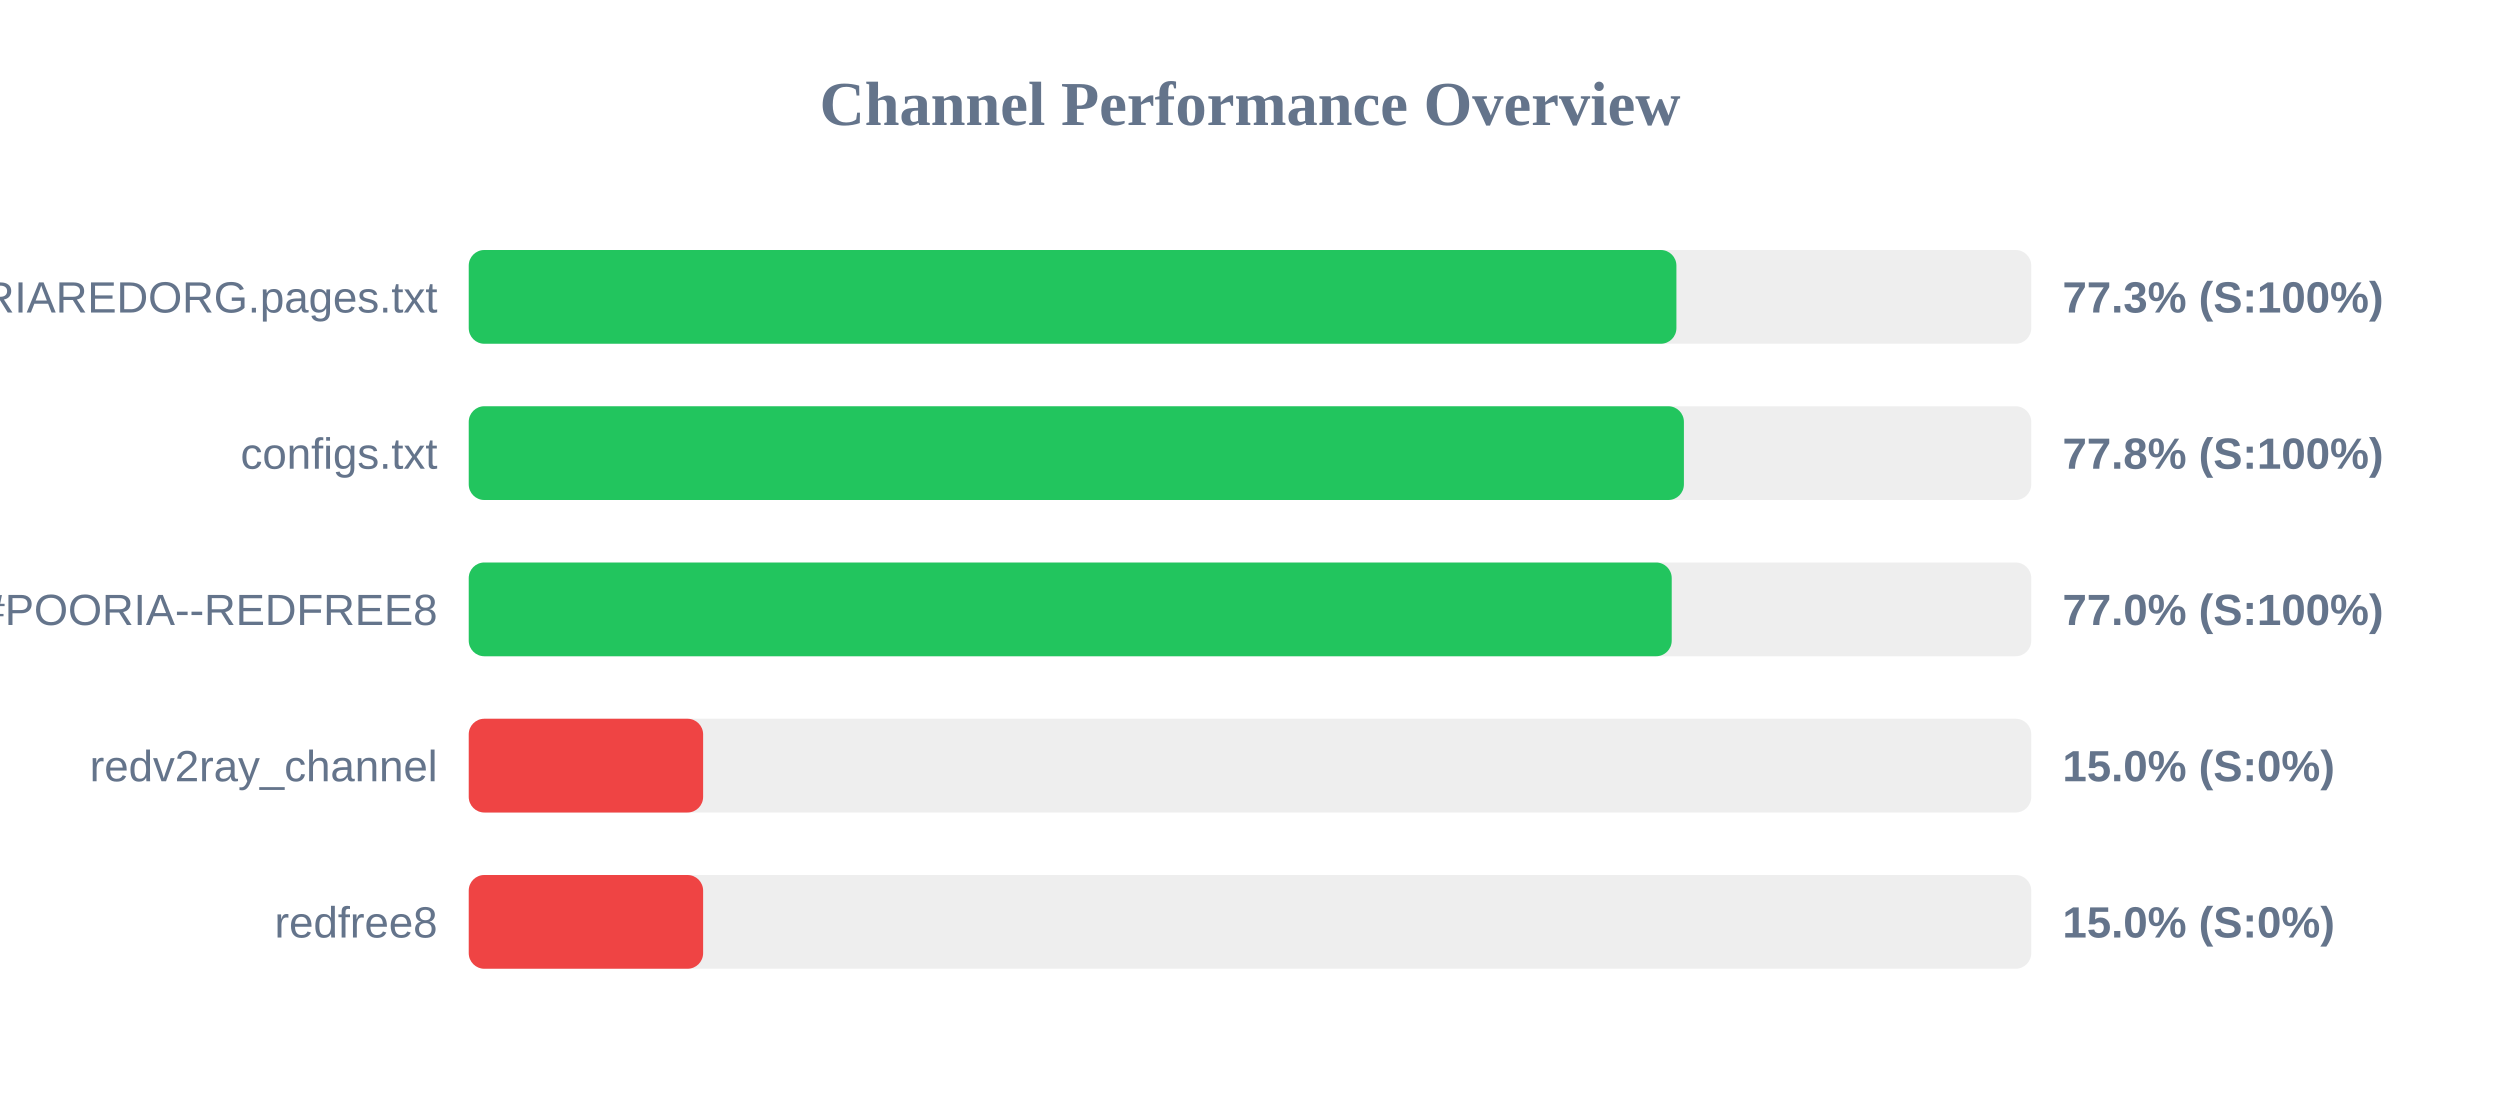
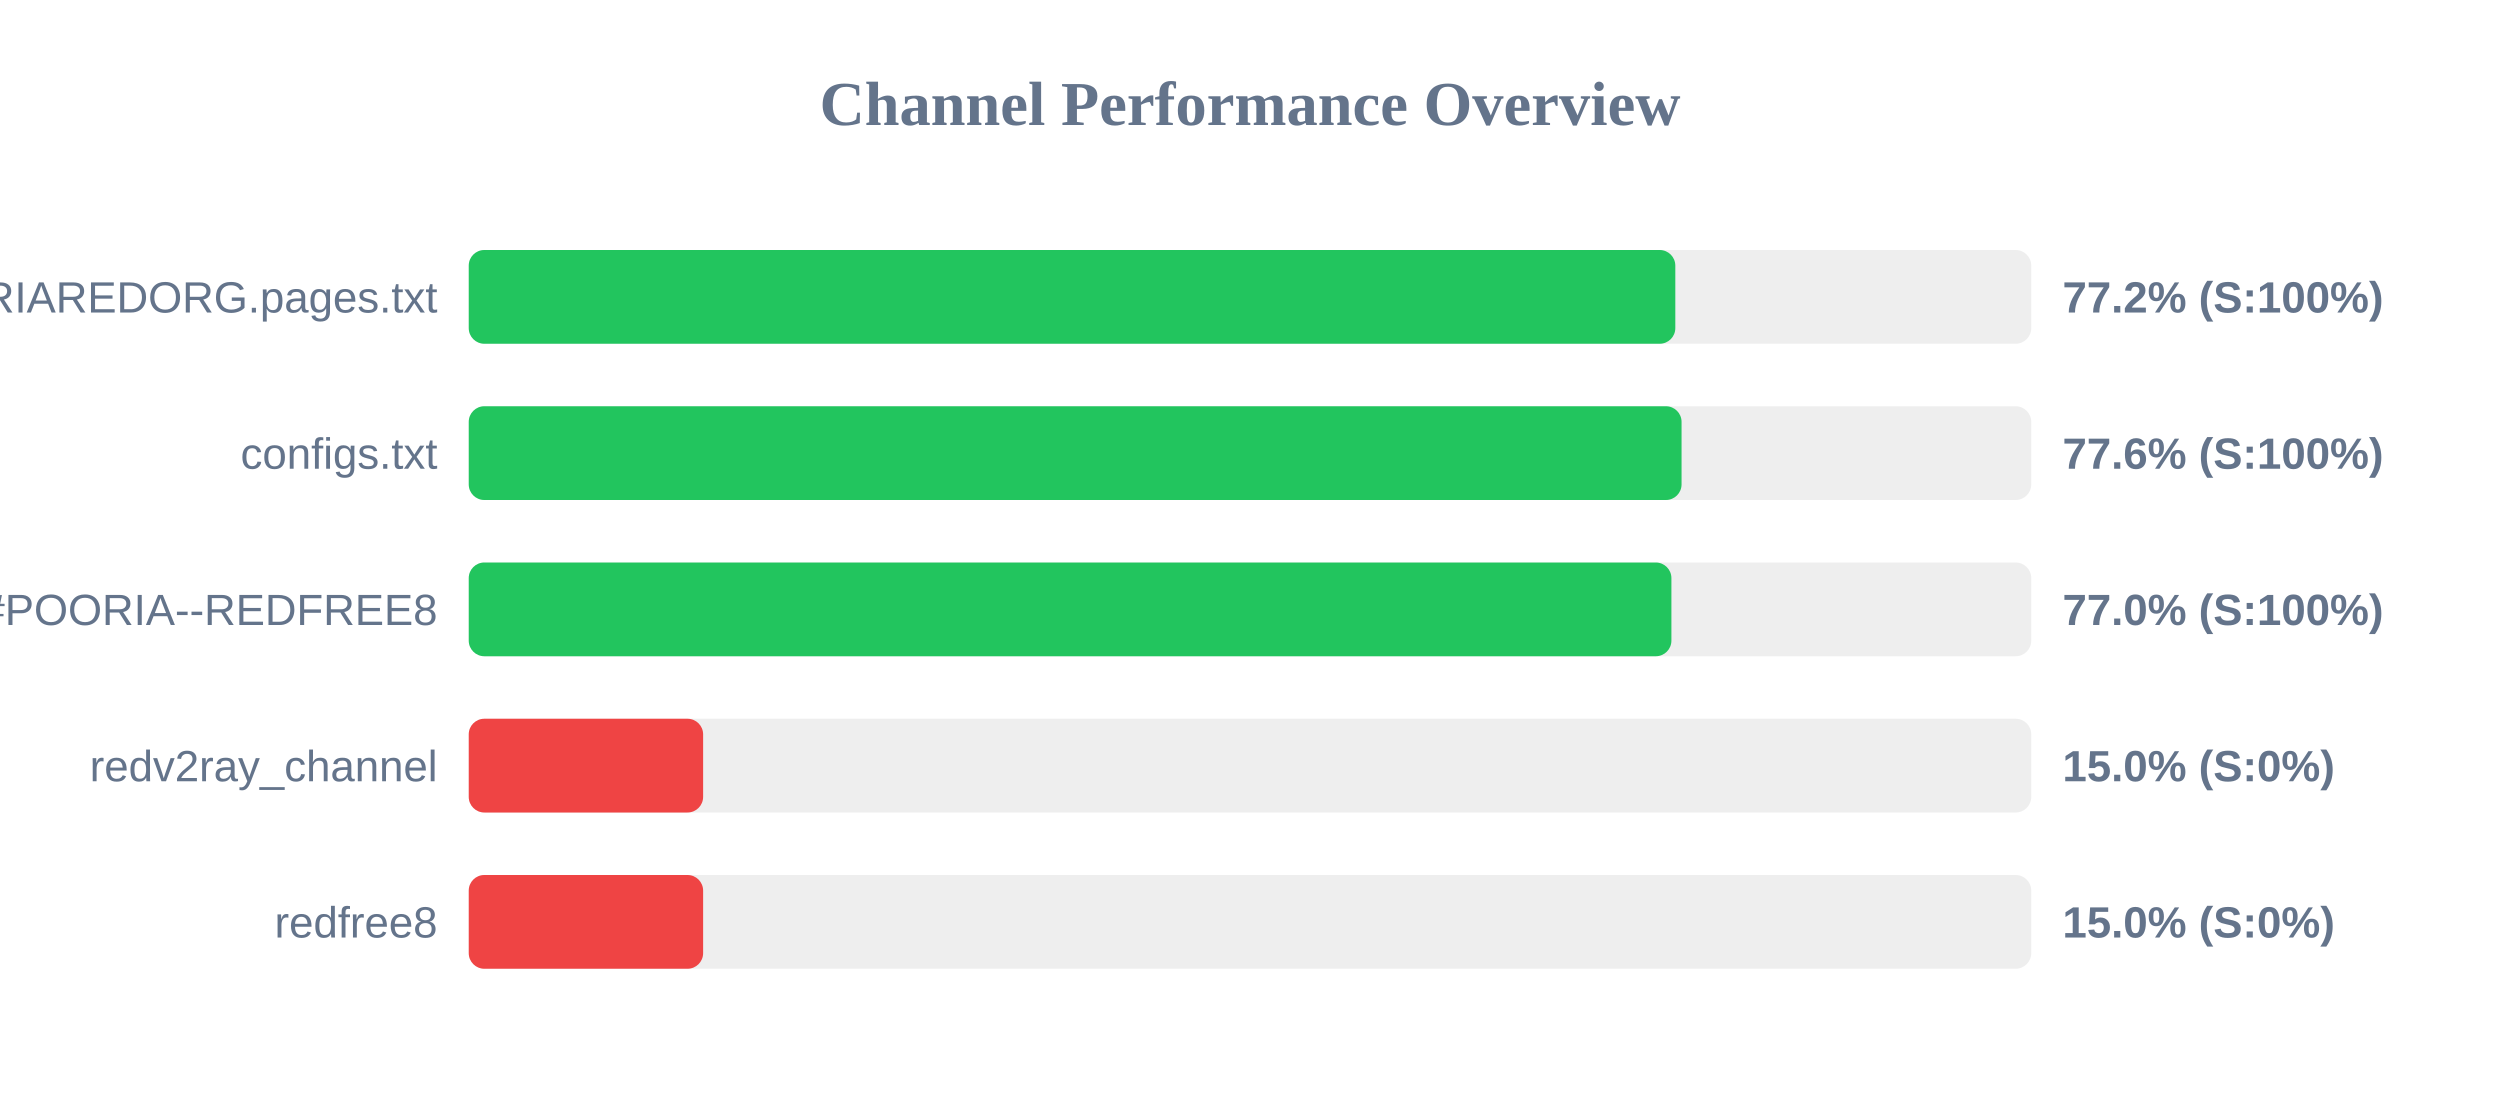
<svg xmlns="http://www.w3.org/2000/svg" width="800" height="350" version="1.1">
  <style>
        .row { font: 14px Arial; fill: #64748b; }
        .score { font: bold 14px Arial; fill: #64748b; }
    </style>
  <text x="400" y="40" text-anchor="middle" font-size="20px" font-weight="bold" fill="#64748b">Channel Performance Overview</text>
  <rect x="150" y="80" width="500" height="30" fill="#eee" rx="5" />
-   <rect x="150" y="80" width="386.45" height="30" fill="#22c55e" rx="5" />
+   <rect x="150" y="80" width="386.1" height="30" fill="#22c55e" rx="5" />
  <text x="140" y="100" text-anchor="end" class="row">POORIAREDORG.pages.txt</text>
-   <text x="660" y="100" text-anchor="start" class="score">77.3% (S:100%)</text>
+   <text x="660" y="100" text-anchor="start" class="score">77.2% (S:100%)</text>
  <rect x="150" y="130" width="500" height="30" fill="#eee" rx="5" />
-   <rect x="150" y="130" width="388.85" height="30" fill="#22c55e" rx="5" />
+   <rect x="150" y="130" width="388.1" height="30" fill="#22c55e" rx="5" />
  <text x="140" y="150" text-anchor="end" class="row">configs.txt</text>
-   <text x="660" y="150" text-anchor="start" class="score">77.8% (S:100%)</text>
+   <text x="660" y="150" text-anchor="start" class="score">77.6% (S:100%)</text>
  <rect x="150" y="180" width="500" height="30" fill="#eee" rx="5" />
-   <rect x="150" y="180" width="384.95" height="30" fill="#22c55e" rx="5" />
+   <rect x="150" y="180" width="384.85" height="30" fill="#22c55e" rx="5" />
  <text x="140" y="200" text-anchor="end" class="row">POORIA--REDFREE8.txt#POORIA--REDFREE8</text>
  <text x="660" y="200" text-anchor="start" class="score">77.0% (S:100%)</text>
  <rect x="150" y="230" width="500" height="30" fill="#eee" rx="5" />
  <rect x="150" y="230" width="75.0" height="30" fill="#ef4444" rx="5" />
  <text x="140" y="250" text-anchor="end" class="row">redv2ray_channel</text>
  <text x="660" y="250" text-anchor="start" class="score">15.0% (S:0%)</text>
  <rect x="150" y="280" width="500" height="30" fill="#eee" rx="5" />
  <rect x="150" y="280" width="75.0" height="30" fill="#ef4444" rx="5" />
  <text x="140" y="300" text-anchor="end" class="row">redfree8</text>
  <text x="660" y="300" text-anchor="start" class="score">15.0% (S:0%)</text>
</svg>
